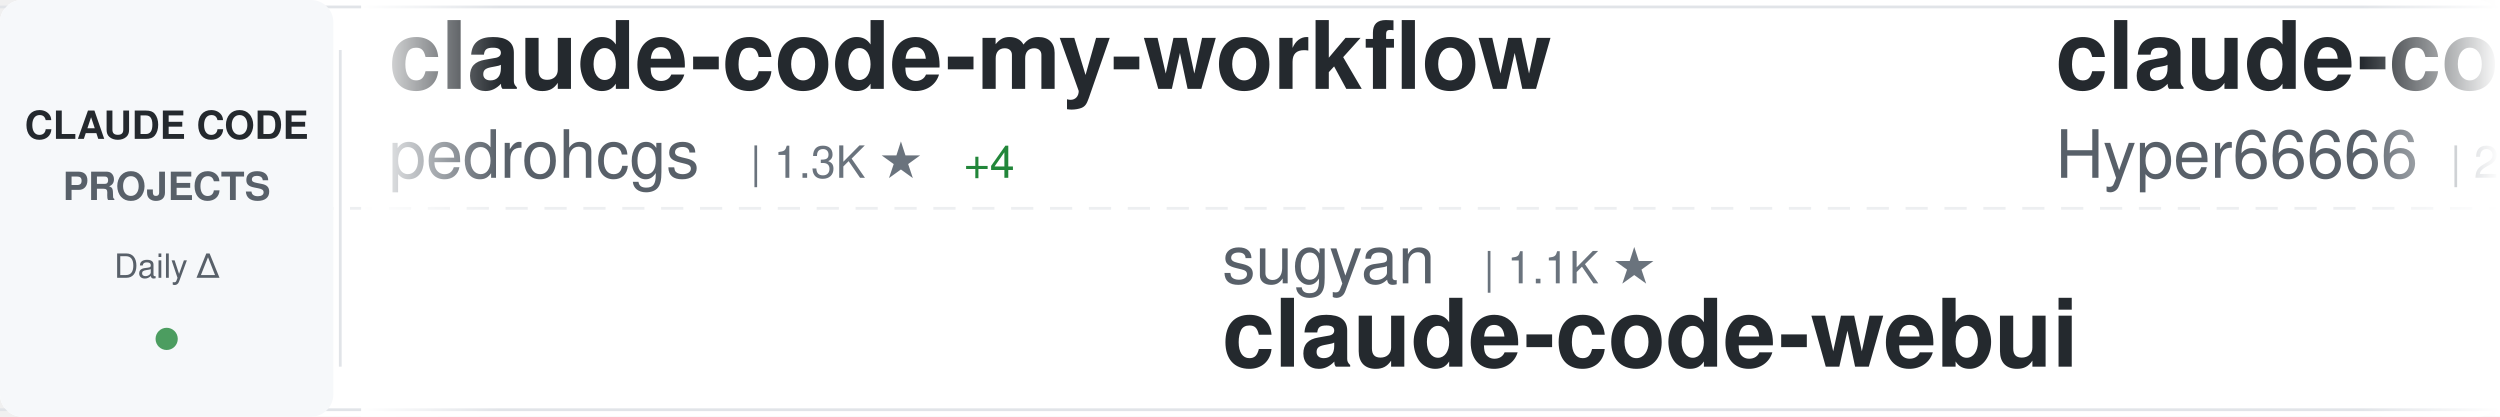
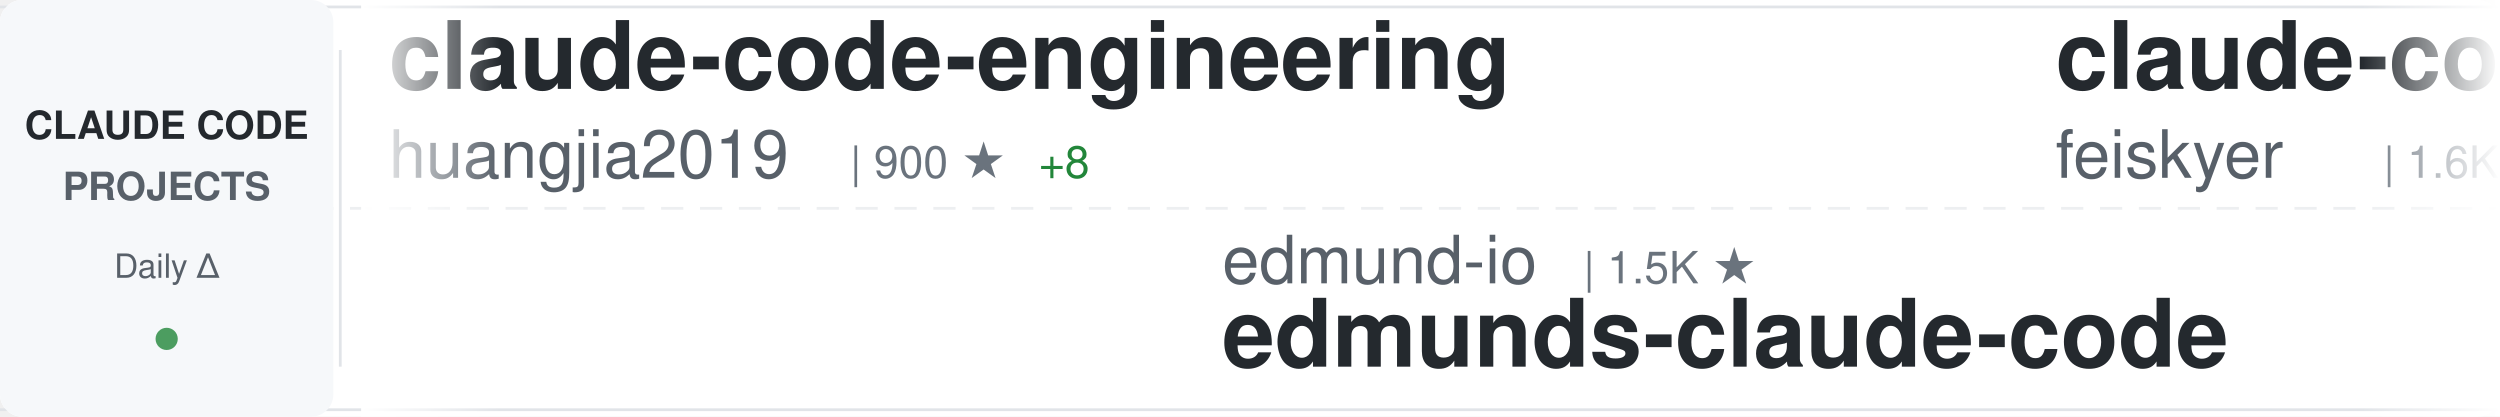
<svg xmlns="http://www.w3.org/2000/svg" width="900" height="150">
  <defs>
    <linearGradient id="awesomeLeftFade" x1="0%" y1="0%" x2="100%" y2="0%">
      <stop offset="0%" style="stop-color:#ffffff;stop-opacity:1" />
      <stop offset="100%" style="stop-color:#ffffff;stop-opacity:0" />
    </linearGradient>
    <linearGradient id="awesomeRightFade" x1="0%" y1="0%" x2="100%" y2="0%">
      <stop offset="0%" style="stop-color:#ffffff;stop-opacity:0" />
      <stop offset="100%" style="stop-color:#ffffff;stop-opacity:1" />
    </linearGradient>
  </defs>
  <rect width="900" height="150" fill="#ffffff" rx="8" />
  <rect x="0" y="2" width="900" height="1" fill="#e1e4e8" />
  <rect x="0" y="147" width="900" height="1" fill="#e1e4e8" />
  <line x1="0" y1="75" x2="900" y2="75" stroke="#e1e4e8" stroke-width="1" stroke-dasharray="8 6" opacity="0.6" />
  <rect x="0" y="0" width="120" height="150" fill="#f6f8fa" rx="8" />
  <text x="60" y="50" font-family="-apple-system, BlinkMacSystemFont, 'Segoe UI', Helvetica, Arial, sans-serif" font-size="14" font-weight="600" fill="#24292e" text-anchor="middle">CLAUDE CODE</text>
  <text x="60" y="72" font-family="-apple-system, BlinkMacSystemFont, 'Segoe UI', Helvetica, Arial, sans-serif" font-size="14" font-weight="600" fill="#586069" text-anchor="middle">PROJECTS</text>
  <text x="60" y="100" font-family="-apple-system, BlinkMacSystemFont, 'Segoe UI', Helvetica, Arial, sans-serif" font-size="12" font-weight="500" fill="#586069" text-anchor="middle">Daily Δ</text>
  <circle cx="60" cy="122" r="4" fill="#22863a" opacity="0.8" />
  <rect x="122" y="18" width="1" height="114" fill="#e1e4e8" />
  <clipPath id="awesomeTickerClip">
    <rect x="130" y="0" width="770" height="150" />
  </clipPath>
  <g clip-path="url(#awesomeTickerClip)">
    <g id="awesomeTickerItems">
      <animateTransform attributeName="transform" attributeType="XML" type="translate" from="0 0" to="-3000 0" dur="54s" repeatCount="indefinite" />
      <g transform="translate(0, 0)">
-         <text x="140" y="32" font-family="-apple-system, BlinkMacSystemFont, 'Segoe UI', Helvetica, Arial, sans-serif" font-size="34" font-weight="600" fill="#24292e">claude-code-my-workflow</text>
-         <text x="140" y="64" font-family="-apple-system, BlinkMacSystemFont, 'Segoe UI', Helvetica, Arial, sans-serif" font-size="24" font-weight="400" fill="#586069">pedrohcgs</text>
-         <text x="270" y="64" font-family="-apple-system, BlinkMacSystemFont, 'Segoe UI', Helvetica, Arial, sans-serif" font-size="16" font-weight="500" fill="#6a737d">| 1.3K ★</text>
-         <text x="347" y="64" font-family="-apple-system, BlinkMacSystemFont, 'Segoe UI', Helvetica, Arial, sans-serif" font-size="16" font-weight="500" fill="#22863a"> +4</text>
+         <text x="140" y="32" font-family="-apple-system, BlinkMacSystemFont, 'Segoe UI', Helvetica, Arial, sans-serif" font-size="34" font-weight="600" fill="#24292e">claude-code-engineering</text>
+         <text x="140" y="64" font-family="-apple-system, BlinkMacSystemFont, 'Segoe UI', Helvetica, Arial, sans-serif" font-size="24" font-weight="400" fill="#586069">huangjia2019</text>
+         <text x="306" y="64" font-family="-apple-system, BlinkMacSystemFont, 'Segoe UI', Helvetica, Arial, sans-serif" font-size="16" font-weight="500" fill="#6a737d">| 900 ★</text>
+         <text x="374" y="64" font-family="-apple-system, BlinkMacSystemFont, 'Segoe UI', Helvetica, Arial, sans-serif" font-size="16" font-weight="500" fill="#22863a"> +8</text>
      </g>
      <g transform="translate(300, 0)">
-         <text x="140" y="102" font-family="-apple-system, BlinkMacSystemFont, 'Segoe UI', Helvetica, Arial, sans-serif" font-size="24" font-weight="400" fill="#586069">sugyan</text>
-         <text x="234" y="102" font-family="-apple-system, BlinkMacSystemFont, 'Segoe UI', Helvetica, Arial, sans-serif" font-size="16" font-weight="500" fill="#6a737d">| 1.1K ★</text>
-         <text x="140" y="132" font-family="-apple-system, BlinkMacSystemFont, 'Segoe UI', Helvetica, Arial, sans-serif" font-size="34" font-weight="600" fill="#24292e">claude-code-webui</text>
+         <text x="140" y="102" font-family="-apple-system, BlinkMacSystemFont, 'Segoe UI', Helvetica, Arial, sans-serif" font-size="24" font-weight="400" fill="#586069">edmund-io</text>
+         <text x="270" y="102" font-family="-apple-system, BlinkMacSystemFont, 'Segoe UI', Helvetica, Arial, sans-serif" font-size="16" font-weight="500" fill="#6a737d">| 1.5K ★</text>
+         <text x="140" y="132" font-family="-apple-system, BlinkMacSystemFont, 'Segoe UI', Helvetica, Arial, sans-serif" font-size="34" font-weight="600" fill="#24292e">edmunds-claude-code</text>
      </g>
      <g transform="translate(600, 0)">
-         <text x="140" y="32" font-family="-apple-system, BlinkMacSystemFont, 'Segoe UI', Helvetica, Arial, sans-serif" font-size="34" font-weight="600" fill="#24292e">claude-code-sourcemap</text>
-         <text x="140" y="64" font-family="-apple-system, BlinkMacSystemFont, 'Segoe UI', Helvetica, Arial, sans-serif" font-size="24" font-weight="400" fill="#586069">Hyper66666</text>
-         <text x="282" y="64" font-family="-apple-system, BlinkMacSystemFont, 'Segoe UI', Helvetica, Arial, sans-serif" font-size="16" font-weight="500" fill="#6a737d">| 216 ★</text>
+         <text x="140" y="32" font-family="-apple-system, BlinkMacSystemFont, 'Segoe UI', Helvetica, Arial, sans-serif" font-size="34" font-weight="600" fill="#24292e">claude-code-settings</text>
+         <text x="140" y="64" font-family="-apple-system, BlinkMacSystemFont, 'Segoe UI', Helvetica, Arial, sans-serif" font-size="24" font-weight="400" fill="#586069">feiskyer</text>
+         <text x="258" y="64" font-family="-apple-system, BlinkMacSystemFont, 'Segoe UI', Helvetica, Arial, sans-serif" font-size="16" font-weight="500" fill="#6a737d">| 1.6K ★</text>
+         <text x="335" y="64" font-family="-apple-system, BlinkMacSystemFont, 'Segoe UI', Helvetica, Arial, sans-serif" font-size="16" font-weight="500" fill="#22863a"> +1</text>
      </g>
      <g transform="translate(900, 0)">
-         <text x="140" y="102" font-family="-apple-system, BlinkMacSystemFont, 'Segoe UI', Helvetica, Arial, sans-serif" font-size="24" font-weight="400" fill="#586069">lst97</text>
-         <text x="222" y="102" font-family="-apple-system, BlinkMacSystemFont, 'Segoe UI', Helvetica, Arial, sans-serif" font-size="16" font-weight="500" fill="#6a737d">| 1.6K ★</text>
-         <text x="140" y="132" font-family="-apple-system, BlinkMacSystemFont, 'Segoe UI', Helvetica, Arial, sans-serif" font-size="34" font-weight="600" fill="#24292e">claude-code-sub-agents</text>
+         <text x="140" y="102" font-family="-apple-system, BlinkMacSystemFont, 'Segoe UI', Helvetica, Arial, sans-serif" font-size="24" font-weight="400" fill="#586069">jeremylongshore</text>
+         <text x="342" y="102" font-family="-apple-system, BlinkMacSystemFont, 'Segoe UI', Helvetica, Arial, sans-serif" font-size="16" font-weight="500" fill="#6a737d">| 2.5K ★</text>
+         <text x="419" y="102" font-family="-apple-system, BlinkMacSystemFont, 'Segoe UI', Helvetica, Arial, sans-serif" font-size="16" font-weight="500" fill="#22863a"> +6</text>
+         <text x="140" y="132" font-family="-apple-system, BlinkMacSystemFont, 'Segoe UI', Helvetica, Arial, sans-serif" font-size="34" font-weight="600" fill="#24292e">claude-code-plugins-plus...</text>
      </g>
      <g transform="translate(1200, 0)">
-         <text x="140" y="32" font-family="-apple-system, BlinkMacSystemFont, 'Segoe UI', Helvetica, Arial, sans-serif" font-size="34" font-weight="600" fill="#24292e">claude-code-engineering</text>
-         <text x="140" y="64" font-family="-apple-system, BlinkMacSystemFont, 'Segoe UI', Helvetica, Arial, sans-serif" font-size="24" font-weight="400" fill="#586069">huangjia2019</text>
-         <text x="306" y="64" font-family="-apple-system, BlinkMacSystemFont, 'Segoe UI', Helvetica, Arial, sans-serif" font-size="16" font-weight="500" fill="#6a737d">| 898 ★</text>
-         <text x="374" y="64" font-family="-apple-system, BlinkMacSystemFont, 'Segoe UI', Helvetica, Arial, sans-serif" font-size="16" font-weight="500" fill="#22863a"> +7</text>
+         <text x="140" y="32" font-family="-apple-system, BlinkMacSystemFont, 'Segoe UI', Helvetica, Arial, sans-serif" font-size="34" font-weight="600" fill="#24292e">claude-code-tips</text>
+         <text x="140" y="64" font-family="-apple-system, BlinkMacSystemFont, 'Segoe UI', Helvetica, Arial, sans-serif" font-size="24" font-weight="400" fill="#586069">ykdojo</text>
+         <text x="234" y="64" font-family="-apple-system, BlinkMacSystemFont, 'Segoe UI', Helvetica, Arial, sans-serif" font-size="16" font-weight="500" fill="#6a737d">| 9.0K ★</text>
+         <text x="311" y="64" font-family="-apple-system, BlinkMacSystemFont, 'Segoe UI', Helvetica, Arial, sans-serif" font-size="16" font-weight="500" fill="#22863a"> +7</text>
      </g>
      <g transform="translate(1500, 0)">
-         <text x="140" y="102" font-family="-apple-system, BlinkMacSystemFont, 'Segoe UI', Helvetica, Arial, sans-serif" font-size="24" font-weight="400" fill="#586069">Maciek-roboblog</text>
-         <text x="342" y="102" font-family="-apple-system, BlinkMacSystemFont, 'Segoe UI', Helvetica, Arial, sans-serif" font-size="16" font-weight="500" fill="#6a737d">| 8.3K ★</text>
-         <text x="419" y="102" font-family="-apple-system, BlinkMacSystemFont, 'Segoe UI', Helvetica, Arial, sans-serif" font-size="16" font-weight="500" fill="#22863a"> +10</text>
-         <text x="140" y="132" font-family="-apple-system, BlinkMacSystemFont, 'Segoe UI', Helvetica, Arial, sans-serif" font-size="34" font-weight="600" fill="#24292e">Claude-Code-Usage-Monito...</text>
+         <text x="140" y="102" font-family="-apple-system, BlinkMacSystemFont, 'Segoe UI', Helvetica, Arial, sans-serif" font-size="24" font-weight="400" fill="#586069">shareAI-lab</text>
+         <text x="294" y="102" font-family="-apple-system, BlinkMacSystemFont, 'Segoe UI', Helvetica, Arial, sans-serif" font-size="16" font-weight="500" fill="#6a737d">| 68.9K ★</text>
+         <text x="380" y="102" font-family="-apple-system, BlinkMacSystemFont, 'Segoe UI', Helvetica, Arial, sans-serif" font-size="16" font-weight="500" fill="#22863a"> +207</text>
+         <text x="140" y="132" font-family="-apple-system, BlinkMacSystemFont, 'Segoe UI', Helvetica, Arial, sans-serif" font-size="34" font-weight="600" fill="#24292e">learn-claude-code</text>
      </g>
      <g transform="translate(1800, 0)">
-         <text x="140" y="32" font-family="-apple-system, BlinkMacSystemFont, 'Segoe UI', Helvetica, Arial, sans-serif" font-size="34" font-weight="600" fill="#24292e">Claude-Code-Workflow</text>
-         <text x="140" y="64" font-family="-apple-system, BlinkMacSystemFont, 'Segoe UI', Helvetica, Arial, sans-serif" font-size="24" font-weight="400" fill="#586069">catlog22</text>
-         <text x="258" y="64" font-family="-apple-system, BlinkMacSystemFont, 'Segoe UI', Helvetica, Arial, sans-serif" font-size="16" font-weight="500" fill="#6a737d">| 2.1K ★</text>
+         <text x="140" y="32" font-family="-apple-system, BlinkMacSystemFont, 'Segoe UI', Helvetica, Arial, sans-serif" font-size="34" font-weight="600" fill="#24292e">claude-coder</text>
+         <text x="140" y="64" font-family="-apple-system, BlinkMacSystemFont, 'Segoe UI', Helvetica, Arial, sans-serif" font-size="24" font-weight="400" fill="#586069">kodu-ai</text>
+         <text x="246" y="64" font-family="-apple-system, BlinkMacSystemFont, 'Segoe UI', Helvetica, Arial, sans-serif" font-size="16" font-weight="500" fill="#6a737d">| 5.3K ★</text>
+         <text x="323" y="64" font-family="-apple-system, BlinkMacSystemFont, 'Segoe UI', Helvetica, Arial, sans-serif" font-size="16" font-weight="500" fill="#22863a"> +1</text>
      </g>
      <g transform="translate(2100, 0)">
-         <text x="140" y="102" font-family="-apple-system, BlinkMacSystemFont, 'Segoe UI', Helvetica, Arial, sans-serif" font-size="24" font-weight="400" fill="#586069">fazxes</text>
-         <text x="234" y="102" font-family="-apple-system, BlinkMacSystemFont, 'Segoe UI', Helvetica, Arial, sans-serif" font-size="16" font-weight="500" fill="#6a737d">| 222 ★</text>
-         <text x="140" y="132" font-family="-apple-system, BlinkMacSystemFont, 'Segoe UI', Helvetica, Arial, sans-serif" font-size="34" font-weight="600" fill="#24292e">Claude-code</text>
+         <text x="140" y="102" font-family="-apple-system, BlinkMacSystemFont, 'Segoe UI', Helvetica, Arial, sans-serif" font-size="24" font-weight="400" fill="#586069">OrcaWhisper</text>
+         <text x="294" y="102" font-family="-apple-system, BlinkMacSystemFont, 'Segoe UI', Helvetica, Arial, sans-serif" font-size="16" font-weight="500" fill="#6a737d">| 80 ★</text>
+         <text x="140" y="132" font-family="-apple-system, BlinkMacSystemFont, 'Segoe UI', Helvetica, Arial, sans-serif" font-size="34" font-weight="600" fill="#24292e">Claude-Code</text>
      </g>
      <g transform="translate(2400, 0)">
        <text x="140" y="32" font-family="-apple-system, BlinkMacSystemFont, 'Segoe UI', Helvetica, Arial, sans-serif" font-size="34" font-weight="600" fill="#24292e">claude-code</text>
-         <text x="140" y="64" font-family="-apple-system, BlinkMacSystemFont, 'Segoe UI', Helvetica, Arial, sans-serif" font-size="24" font-weight="400" fill="#586069">isboyjc</text>
-         <text x="246" y="64" font-family="-apple-system, BlinkMacSystemFont, 'Segoe UI', Helvetica, Arial, sans-serif" font-size="16" font-weight="500" fill="#6a737d">| 159 ★</text>
+         <text x="140" y="64" font-family="-apple-system, BlinkMacSystemFont, 'Segoe UI', Helvetica, Arial, sans-serif" font-size="24" font-weight="400" fill="#586069">xorespesp</text>
+         <text x="270" y="64" font-family="-apple-system, BlinkMacSystemFont, 'Segoe UI', Helvetica, Arial, sans-serif" font-size="16" font-weight="500" fill="#6a737d">| 228 ★</text>
      </g>
      <g transform="translate(2700, 0)">
-         <text x="140" y="102" font-family="-apple-system, BlinkMacSystemFont, 'Segoe UI', Helvetica, Arial, sans-serif" font-size="24" font-weight="400" fill="#586069">rohitg00</text>
-         <text x="258" y="102" font-family="-apple-system, BlinkMacSystemFont, 'Segoe UI', Helvetica, Arial, sans-serif" font-size="16" font-weight="500" fill="#6a737d">| 2.2K ★</text>
-         <text x="335" y="102" font-family="-apple-system, BlinkMacSystemFont, 'Segoe UI', Helvetica, Arial, sans-serif" font-size="16" font-weight="500" fill="#22863a"> +13</text>
-         <text x="140" y="132" font-family="-apple-system, BlinkMacSystemFont, 'Segoe UI', Helvetica, Arial, sans-serif" font-size="34" font-weight="600" fill="#24292e">awesome-claude-code-tool...</text>
+         <text x="140" y="102" font-family="-apple-system, BlinkMacSystemFont, 'Segoe UI', Helvetica, Arial, sans-serif" font-size="24" font-weight="400" fill="#586069">guanshan</text>
+         <text x="258" y="102" font-family="-apple-system, BlinkMacSystemFont, 'Segoe UI', Helvetica, Arial, sans-serif" font-size="16" font-weight="500" fill="#6a737d">| 61 ★</text>
+         <text x="140" y="132" font-family="-apple-system, BlinkMacSystemFont, 'Segoe UI', Helvetica, Arial, sans-serif" font-size="34" font-weight="600" fill="#24292e">ClaudeCode</text>
      </g>
      <g transform="translate(3000, 0)">
-         <text x="140" y="32" font-family="-apple-system, BlinkMacSystemFont, 'Segoe UI', Helvetica, Arial, sans-serif" font-size="34" font-weight="600" fill="#24292e">claude-code-my-workflow</text>
-         <text x="140" y="64" font-family="-apple-system, BlinkMacSystemFont, 'Segoe UI', Helvetica, Arial, sans-serif" font-size="24" font-weight="400" fill="#586069">pedrohcgs</text>
-         <text x="270" y="64" font-family="-apple-system, BlinkMacSystemFont, 'Segoe UI', Helvetica, Arial, sans-serif" font-size="16" font-weight="500" fill="#6a737d">| 1.3K ★</text>
-         <text x="347" y="64" font-family="-apple-system, BlinkMacSystemFont, 'Segoe UI', Helvetica, Arial, sans-serif" font-size="16" font-weight="500" fill="#22863a"> +4</text>
+         <text x="140" y="32" font-family="-apple-system, BlinkMacSystemFont, 'Segoe UI', Helvetica, Arial, sans-serif" font-size="34" font-weight="600" fill="#24292e">claude-code-engineering</text>
+         <text x="140" y="64" font-family="-apple-system, BlinkMacSystemFont, 'Segoe UI', Helvetica, Arial, sans-serif" font-size="24" font-weight="400" fill="#586069">huangjia2019</text>
+         <text x="306" y="64" font-family="-apple-system, BlinkMacSystemFont, 'Segoe UI', Helvetica, Arial, sans-serif" font-size="16" font-weight="500" fill="#6a737d">| 900 ★</text>
+         <text x="374" y="64" font-family="-apple-system, BlinkMacSystemFont, 'Segoe UI', Helvetica, Arial, sans-serif" font-size="16" font-weight="500" fill="#22863a"> +8</text>
      </g>
      <g transform="translate(3300, 0)">
-         <text x="140" y="102" font-family="-apple-system, BlinkMacSystemFont, 'Segoe UI', Helvetica, Arial, sans-serif" font-size="24" font-weight="400" fill="#586069">sugyan</text>
-         <text x="234" y="102" font-family="-apple-system, BlinkMacSystemFont, 'Segoe UI', Helvetica, Arial, sans-serif" font-size="16" font-weight="500" fill="#6a737d">| 1.1K ★</text>
-         <text x="140" y="132" font-family="-apple-system, BlinkMacSystemFont, 'Segoe UI', Helvetica, Arial, sans-serif" font-size="34" font-weight="600" fill="#24292e">claude-code-webui</text>
+         <text x="140" y="102" font-family="-apple-system, BlinkMacSystemFont, 'Segoe UI', Helvetica, Arial, sans-serif" font-size="24" font-weight="400" fill="#586069">edmund-io</text>
+         <text x="270" y="102" font-family="-apple-system, BlinkMacSystemFont, 'Segoe UI', Helvetica, Arial, sans-serif" font-size="16" font-weight="500" fill="#6a737d">| 1.5K ★</text>
+         <text x="140" y="132" font-family="-apple-system, BlinkMacSystemFont, 'Segoe UI', Helvetica, Arial, sans-serif" font-size="34" font-weight="600" fill="#24292e">edmunds-claude-code</text>
      </g>
      <g transform="translate(3600, 0)">
-         <text x="140" y="32" font-family="-apple-system, BlinkMacSystemFont, 'Segoe UI', Helvetica, Arial, sans-serif" font-size="34" font-weight="600" fill="#24292e">claude-code-sourcemap</text>
-         <text x="140" y="64" font-family="-apple-system, BlinkMacSystemFont, 'Segoe UI', Helvetica, Arial, sans-serif" font-size="24" font-weight="400" fill="#586069">Hyper66666</text>
-         <text x="282" y="64" font-family="-apple-system, BlinkMacSystemFont, 'Segoe UI', Helvetica, Arial, sans-serif" font-size="16" font-weight="500" fill="#6a737d">| 216 ★</text>
+         <text x="140" y="32" font-family="-apple-system, BlinkMacSystemFont, 'Segoe UI', Helvetica, Arial, sans-serif" font-size="34" font-weight="600" fill="#24292e">claude-code-settings</text>
+         <text x="140" y="64" font-family="-apple-system, BlinkMacSystemFont, 'Segoe UI', Helvetica, Arial, sans-serif" font-size="24" font-weight="400" fill="#586069">feiskyer</text>
+         <text x="258" y="64" font-family="-apple-system, BlinkMacSystemFont, 'Segoe UI', Helvetica, Arial, sans-serif" font-size="16" font-weight="500" fill="#6a737d">| 1.6K ★</text>
+         <text x="335" y="64" font-family="-apple-system, BlinkMacSystemFont, 'Segoe UI', Helvetica, Arial, sans-serif" font-size="16" font-weight="500" fill="#22863a"> +1</text>
      </g>
      <g transform="translate(3900, 0)">
-         <text x="140" y="102" font-family="-apple-system, BlinkMacSystemFont, 'Segoe UI', Helvetica, Arial, sans-serif" font-size="24" font-weight="400" fill="#586069">lst97</text>
-         <text x="222" y="102" font-family="-apple-system, BlinkMacSystemFont, 'Segoe UI', Helvetica, Arial, sans-serif" font-size="16" font-weight="500" fill="#6a737d">| 1.6K ★</text>
-         <text x="140" y="132" font-family="-apple-system, BlinkMacSystemFont, 'Segoe UI', Helvetica, Arial, sans-serif" font-size="34" font-weight="600" fill="#24292e">claude-code-sub-agents</text>
+         <text x="140" y="102" font-family="-apple-system, BlinkMacSystemFont, 'Segoe UI', Helvetica, Arial, sans-serif" font-size="24" font-weight="400" fill="#586069">jeremylongshore</text>
+         <text x="342" y="102" font-family="-apple-system, BlinkMacSystemFont, 'Segoe UI', Helvetica, Arial, sans-serif" font-size="16" font-weight="500" fill="#6a737d">| 2.5K ★</text>
+         <text x="419" y="102" font-family="-apple-system, BlinkMacSystemFont, 'Segoe UI', Helvetica, Arial, sans-serif" font-size="16" font-weight="500" fill="#22863a"> +6</text>
+         <text x="140" y="132" font-family="-apple-system, BlinkMacSystemFont, 'Segoe UI', Helvetica, Arial, sans-serif" font-size="34" font-weight="600" fill="#24292e">claude-code-plugins-plus...</text>
      </g>
    </g>
  </g>
  <rect x="130" y="0" width="50" height="150" fill="url(#awesomeLeftFade)" />
  <rect x="850" y="0" width="50" height="150" fill="url(#awesomeRightFade)" />
</svg>
